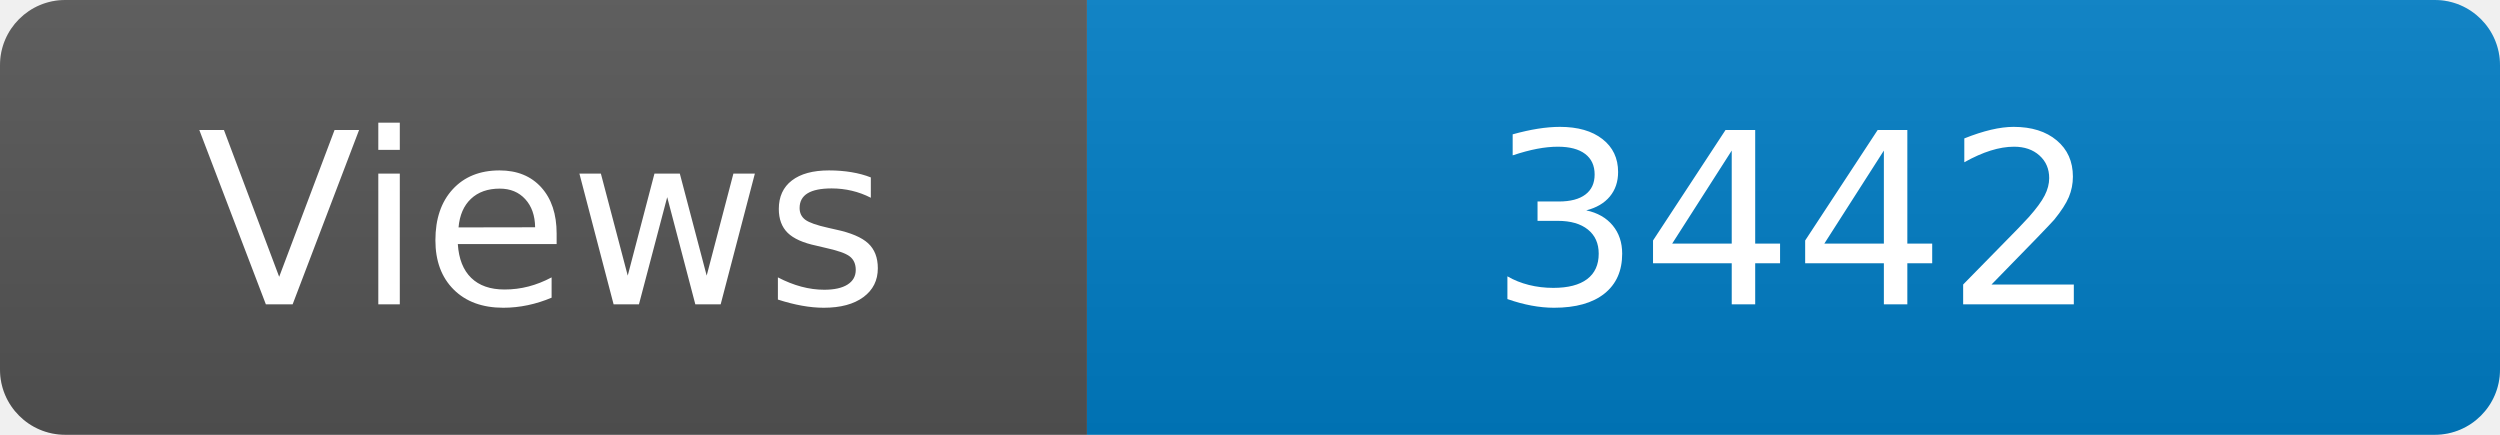
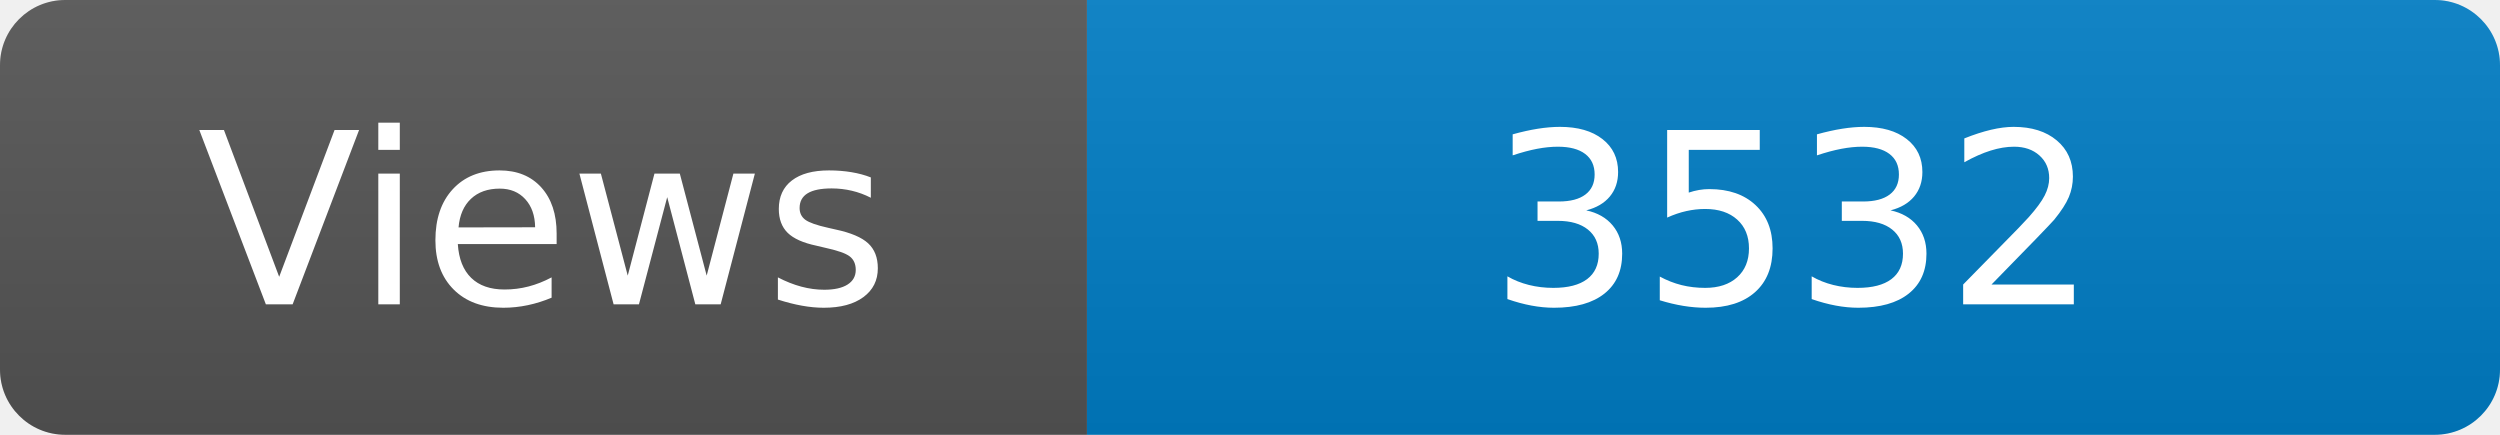
<svg xmlns="http://www.w3.org/2000/svg" width="115" height="20" role="img" aria-label="Maintained?: yes">
  <linearGradient id="s" x2="0" y2="100%">
    <stop offset="0" stop-color="#bbb" stop-opacity=".1" />
    <stop offset="1" stop-opacity=".1" />
  </linearGradient>
  <clipPath id="r">
    <rect width="115" height="20" rx="3" fill="#fff" />
  </clipPath>
  <g clip-path="url(#r)">
    <rect width="50" height="20" fill="#555" />
    <rect x="50" width="160" height="20" fill="#007ec6" />
    <rect width="115" height="20" fill="url(#s)" />
  </g>
  <g fill="#fff" text-anchor="middle" font-family="Verdana,Geneva,DejaVu Sans,sans-serif" font-size="110">
    <text x="250" y="140" transform="scale(.1)" fill="#fff">Views</text>
-     <text x="825" y="140" transform="scale(.1)" fill="#fff">3442</text>
+     <text x="825" y="140" transform="scale(.1)" fill="#fff">3532</text>
  </g>
</svg>
